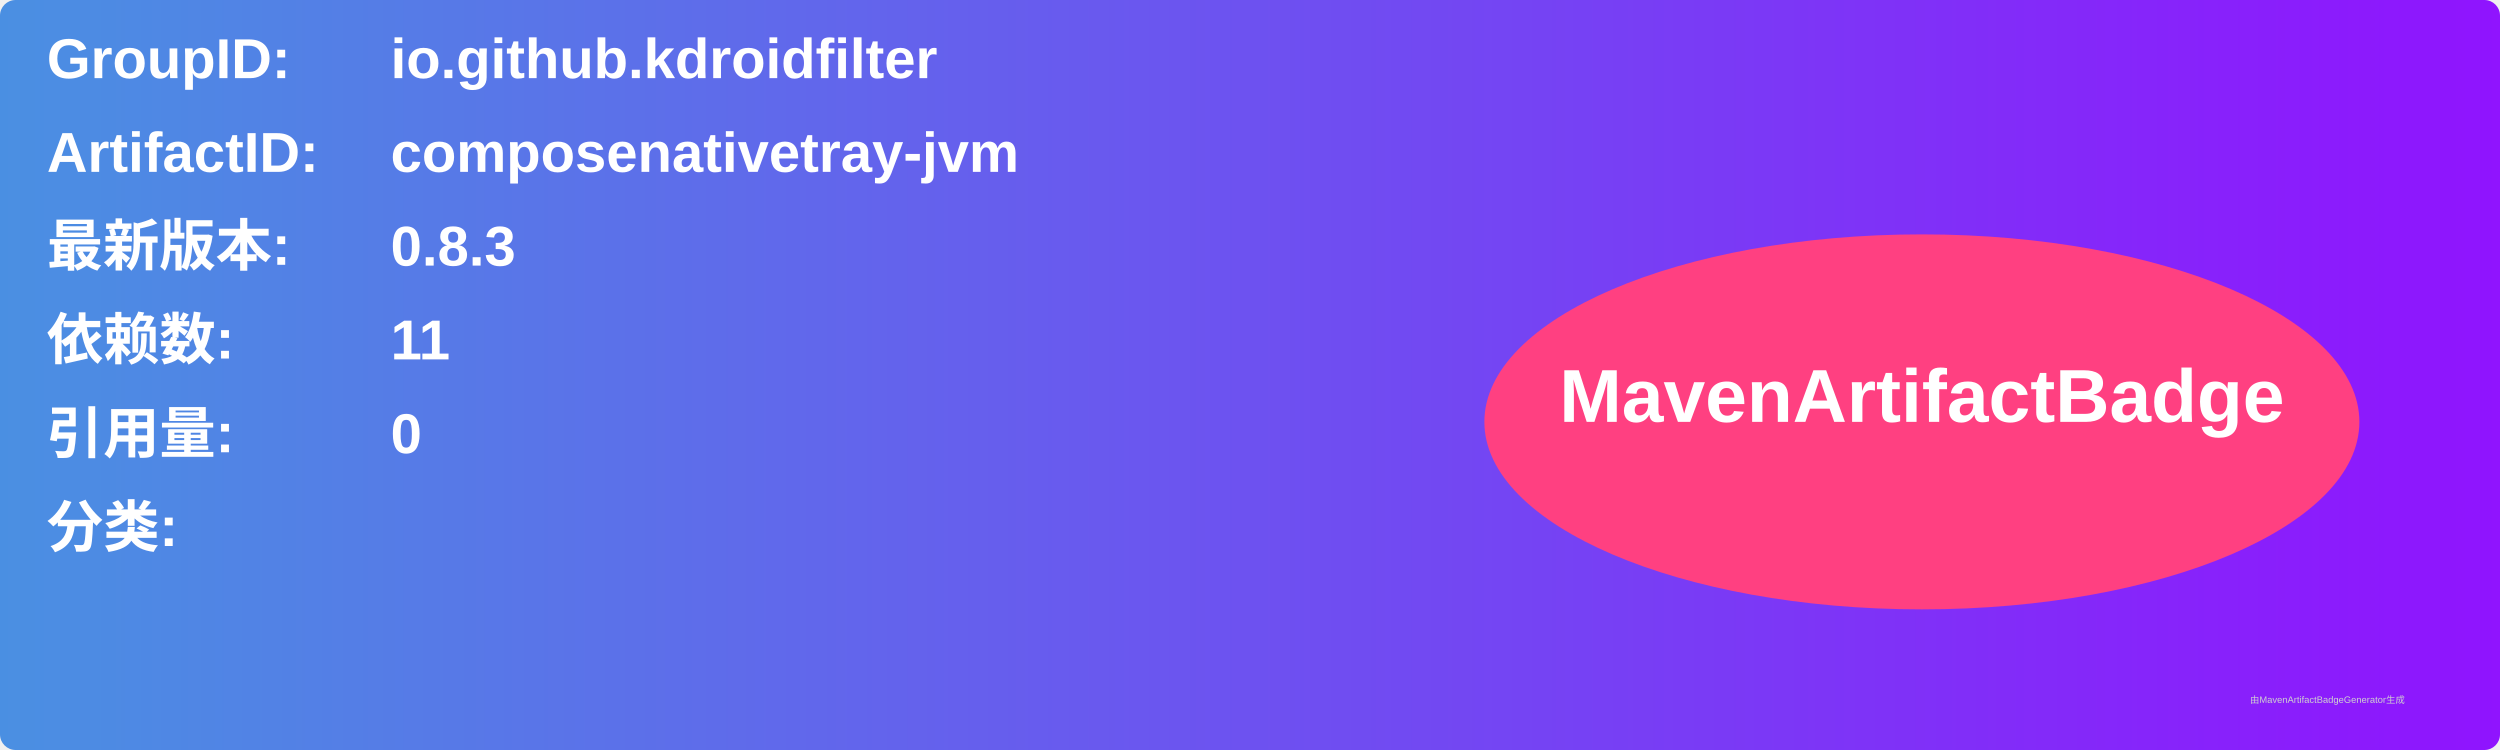
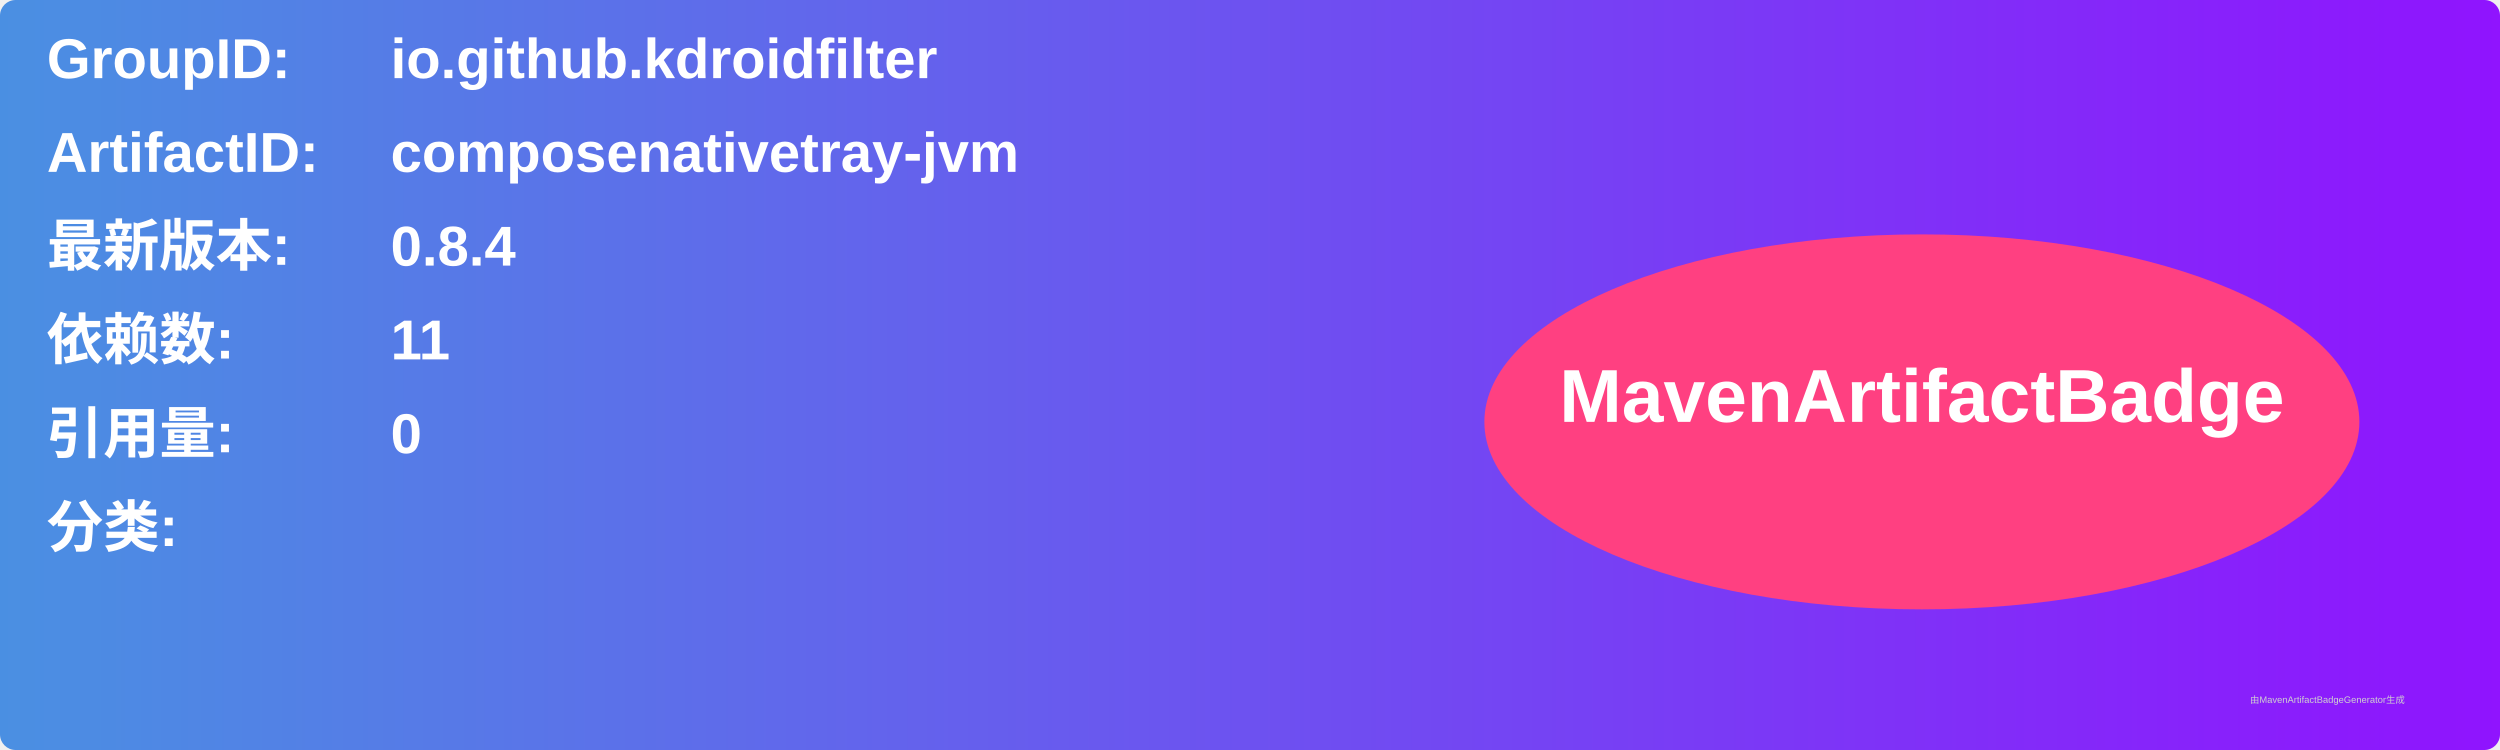
<svg xmlns="http://www.w3.org/2000/svg" width="800" height="240" viewBox="0 0 800 240">
  <linearGradient id="grad" x1="0%" y1="0%" x2="100%" y2="0%">
    <stop offset="0%" stop-color="#4a90e2" />
    <stop offset="100%" stop-color="#9013fe" />
  </linearGradient>
  <rect width="100%" height="100%" rx="5" ry="5" fill="url(#grad)" />
  <g transform="translate(15, 15)">
    <text x="0" y="10" font-family="Arial" font-size="18" fill="white" font-weight="bold" width="260">GroupID:</text>
    <text x="110" y="10" font-family="Arial" font-size="18" fill="white" font-weight="bold" width="460">io.github.kdroidfilter</text>
    <text x="0" y="40" font-family="Arial" font-size="18" fill="white" font-weight="bold" width="260">ArtifactID:</text>
    <text x="110" y="40" font-family="Arial" font-size="18" fill="white" font-weight="bold" width="460">composenativetray-jvm</text>
    <text x="0" y="70" font-family="Arial" font-size="18" fill="white" font-weight="bold">最新版本:</text>
    <text x="110" y="70" font-family="Arial" font-size="18" fill="white" font-weight="bold">
-       <tspan font-weight="bold">0.8.3</tspan>
+       <tspan font-weight="bold">0.8.4</tspan>
    </text>
    <text x="0" y="100" font-family="Arial" font-size="18" fill="white" font-weight="bold">依赖数: </text>
    <text x="110" y="100" font-family="Arial" font-size="18" fill="white">
      <tspan font-weight="bold">11</tspan>
    </text>
    <text x="0" y="130" font-family="Arial" font-size="18" fill="white" font-weight="bold">引用量: </text>
    <text x="110" y="130" font-family="Arial" font-size="18" fill="white">
      <tspan font-weight="bold">0</tspan>
    </text>
    <text x="0" y="160" font-family="Arial" font-size="18" fill="white" font-weight="bold">分类:</text>
    <text x="10" y="190" font-family="Arial" font-size="10" fill="white">
      <tspan font-weight="bold" />
    </text>
    <ellipse cx="600" cy="120" rx="140" ry="60" fill="#ff4081" />
    <text x="600" y="120" text-anchor="middle" font-family="Arial" font-size="24" fill="white" font-weight="bold">MavenArtifactBadge</text>
  </g>
  <text x="720" y="225" font-family="Arial" font-size="3" fill="#d0d0d0">由MavenArtifactBadgeGenerator生成</text>
</svg>
